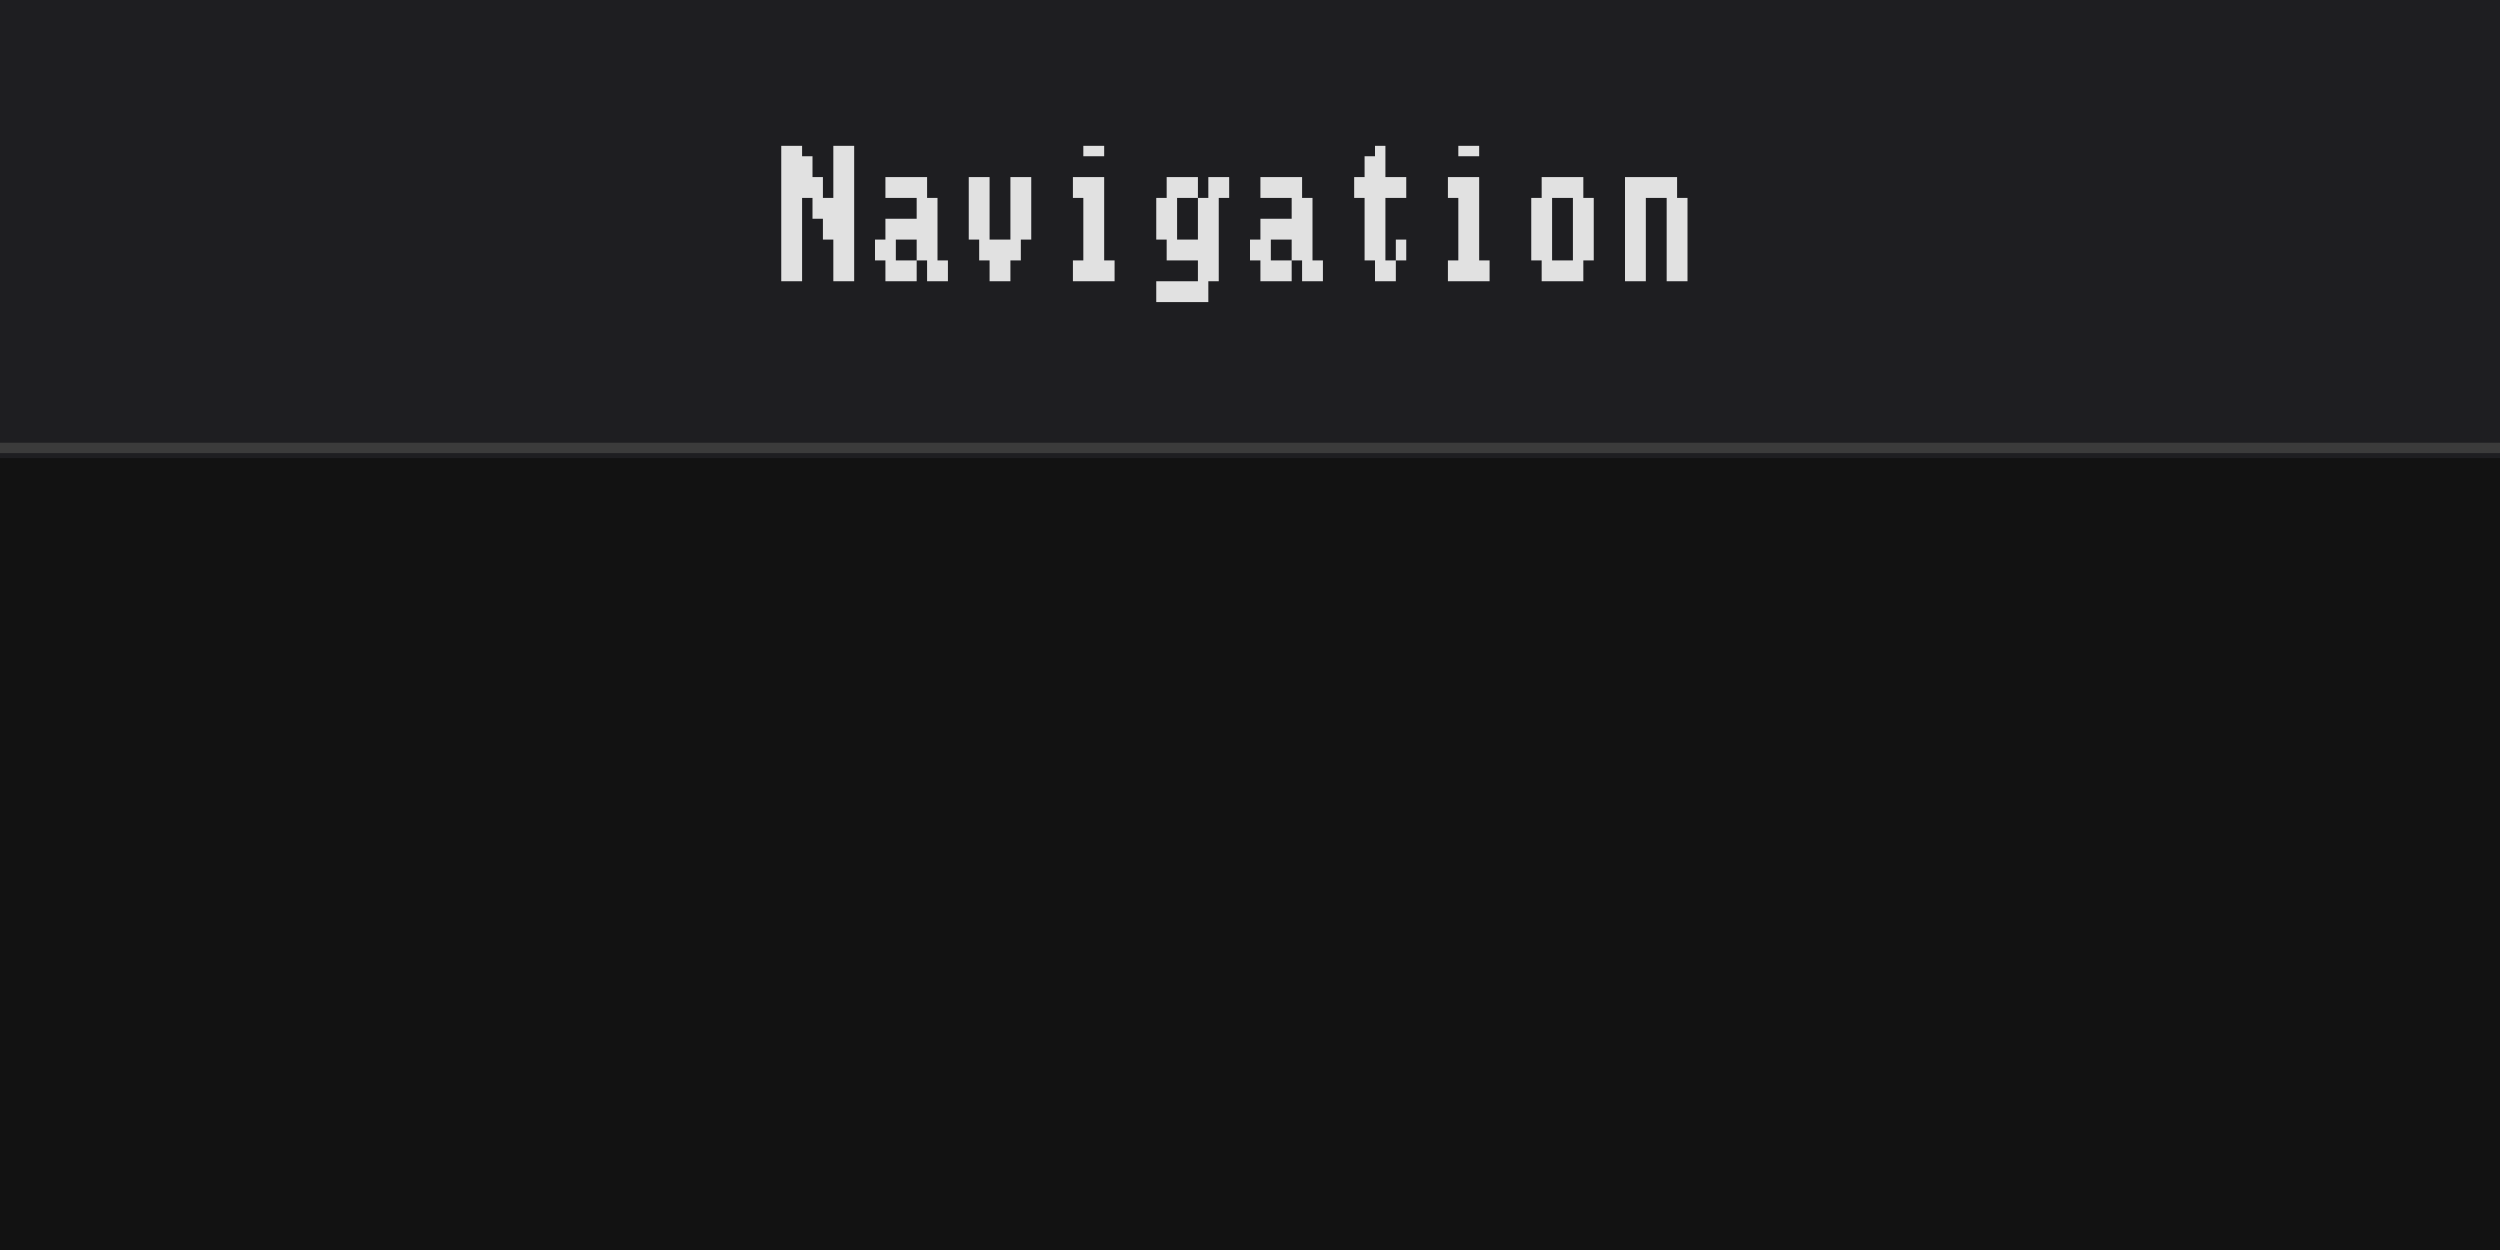
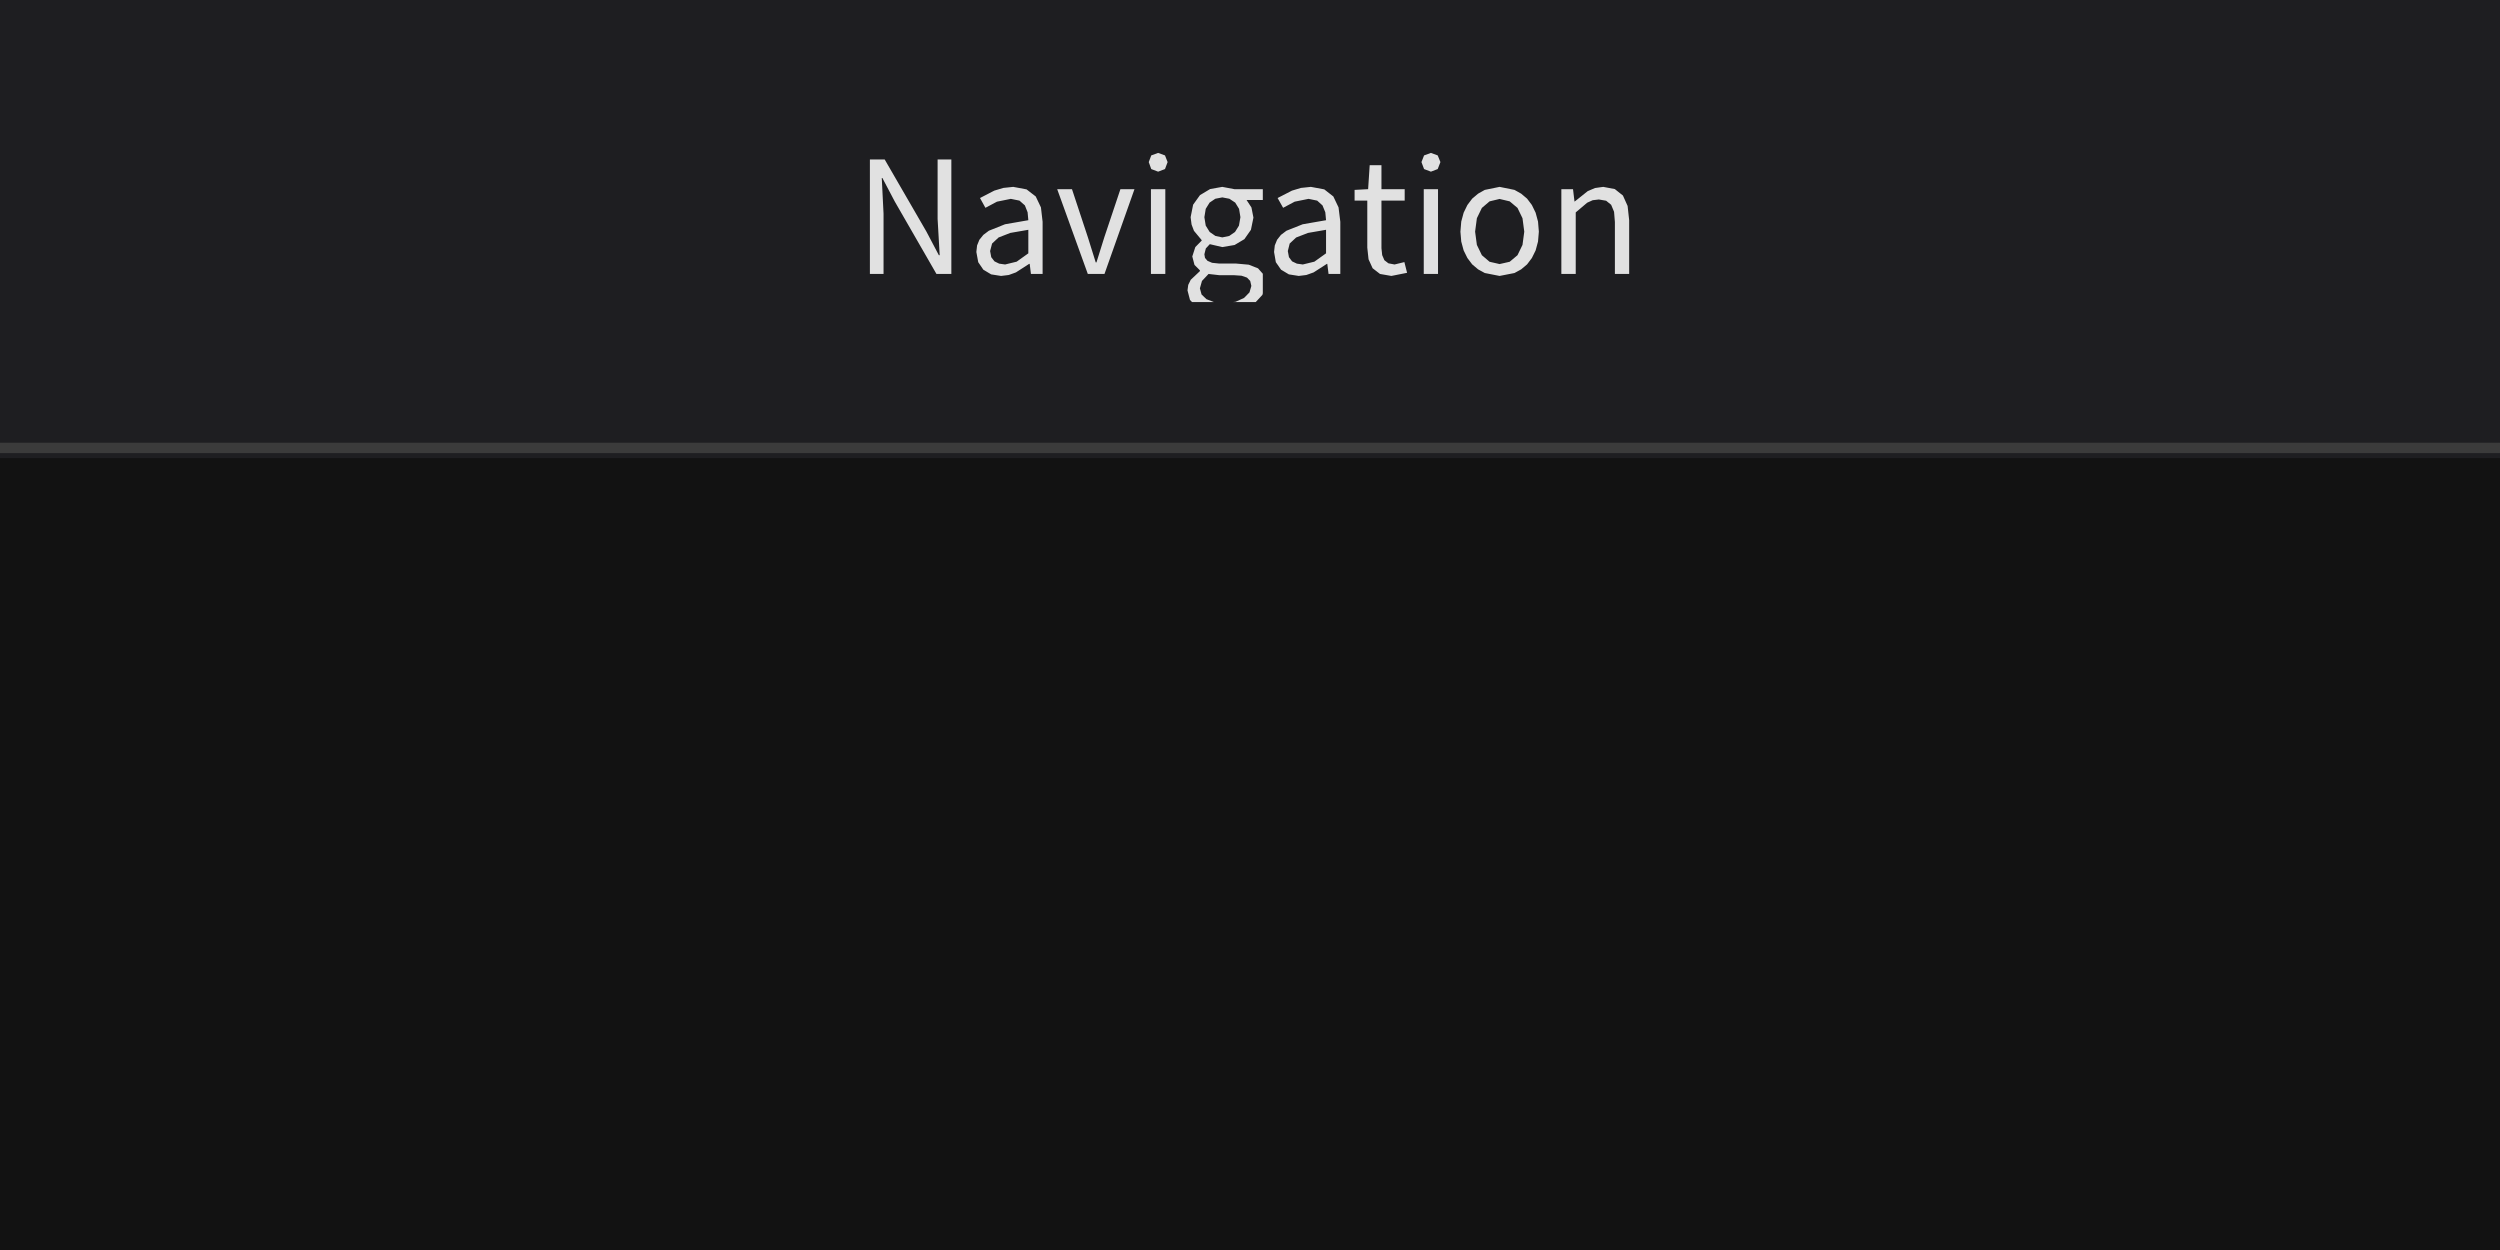
<svg xmlns="http://www.w3.org/2000/svg" width="240" height="120" viewBox="0 0 240 120">
  <rect x="0" y="0" width="240" height="120" fill="rgba(18,18,18,1.00)" />
  <rect x="0" y="0" width="240" height="44" fill="rgba(30,30,33,1.00)" />
  <line x1="0" y1="43" x2="240" y2="43" stroke="rgba(59,59,59,1.00)" stroke-width="1" />
-   <path d="M75 14h1v1h-1zM76 14h1v1h-1zM80 14h1v1h-1zM81 14h1v1h-1zM75 15h1v2h-1zM76 15h1v2h-1zM77 15h1v2h-1zM80 15h1v2h-1zM81 15h1v2h-1zM75 17h1v2h-1zM76 17h1v2h-1zM77 17h1v2h-1zM78 17h1v2h-1zM80 17h1v2h-1zM81 17h1v2h-1zM75 19h1v2h-1zM76 19h1v2h-1zM78 19h1v2h-1zM79 19h1v2h-1zM80 19h1v2h-1zM81 19h1v2h-1zM75 21h1v2h-1zM76 21h1v2h-1zM79 21h1v2h-1zM80 21h1v2h-1zM81 21h1v2h-1zM75 23h1v2h-1zM76 23h1v2h-1zM80 23h1v2h-1zM81 23h1v2h-1zM75 25h1v2h-1zM76 25h1v2h-1zM80 25h1v2h-1zM81 25h1v2h-1zM85 17h1v2h-1zM86 17h1v2h-1zM87 17h1v2h-1zM88 17h1v2h-1zM88 19h1v2h-1zM89 19h1v2h-1zM85 21h1v2h-1zM86 21h1v2h-1zM87 21h1v2h-1zM88 21h1v2h-1zM89 21h1v2h-1zM84 23h1v2h-1zM85 23h1v2h-1zM88 23h1v2h-1zM89 23h1v2h-1zM85 25h1v2h-1zM86 25h1v2h-1zM87 25h1v2h-1zM89 25h1v2h-1zM90 25h1v2h-1zM93 17h1v2h-1zM94 17h1v2h-1zM97 17h1v2h-1zM98 17h1v2h-1zM93 19h1v2h-1zM94 19h1v2h-1zM97 19h1v2h-1zM98 19h1v2h-1zM93 21h1v2h-1zM94 21h1v2h-1zM97 21h1v2h-1zM98 21h1v2h-1zM94 23h1v2h-1zM95 23h1v2h-1zM96 23h1v2h-1zM97 23h1v2h-1zM95 25h1v2h-1zM96 25h1v2h-1zM104 14h1v1h-1zM105 14h1v1h-1zM103 17h1v2h-1zM104 17h1v2h-1zM105 17h1v2h-1zM104 19h1v2h-1zM105 19h1v2h-1zM104 21h1v2h-1zM105 21h1v2h-1zM104 23h1v2h-1zM105 23h1v2h-1zM103 25h1v2h-1zM104 25h1v2h-1zM105 25h1v2h-1zM106 25h1v2h-1zM112 17h1v2h-1zM113 17h1v2h-1zM114 17h1v2h-1zM116 17h1v2h-1zM117 17h1v2h-1zM111 19h1v2h-1zM112 19h1v2h-1zM115 19h1v2h-1zM116 19h1v2h-1zM111 21h1v2h-1zM112 21h1v2h-1zM115 21h1v2h-1zM116 21h1v2h-1zM112 23h1v2h-1zM113 23h1v2h-1zM114 23h1v2h-1zM115 23h1v2h-1zM116 23h1v2h-1zM115 25h1v2h-1zM116 25h1v2h-1zM111 27h1v2h-1zM112 27h1v2h-1zM113 27h1v2h-1zM114 27h1v2h-1zM115 27h1v2h-1zM121 17h1v2h-1zM122 17h1v2h-1zM123 17h1v2h-1zM124 17h1v2h-1zM124 19h1v2h-1zM125 19h1v2h-1zM121 21h1v2h-1zM122 21h1v2h-1zM123 21h1v2h-1zM124 21h1v2h-1zM125 21h1v2h-1zM120 23h1v2h-1zM121 23h1v2h-1zM124 23h1v2h-1zM125 23h1v2h-1zM121 25h1v2h-1zM122 25h1v2h-1zM123 25h1v2h-1zM125 25h1v2h-1zM126 25h1v2h-1zM132 14h1v1h-1zM131 15h1v2h-1zM132 15h1v2h-1zM130 17h1v2h-1zM131 17h1v2h-1zM132 17h1v2h-1zM133 17h1v2h-1zM134 17h1v2h-1zM131 19h1v2h-1zM132 19h1v2h-1zM131 21h1v2h-1zM132 21h1v2h-1zM131 23h1v2h-1zM132 23h1v2h-1zM134 23h1v2h-1zM132 25h1v2h-1zM133 25h1v2h-1zM140 14h1v1h-1zM141 14h1v1h-1zM139 17h1v2h-1zM140 17h1v2h-1zM141 17h1v2h-1zM140 19h1v2h-1zM141 19h1v2h-1zM140 21h1v2h-1zM141 21h1v2h-1zM140 23h1v2h-1zM141 23h1v2h-1zM139 25h1v2h-1zM140 25h1v2h-1zM141 25h1v2h-1zM142 25h1v2h-1zM148 17h1v2h-1zM149 17h1v2h-1zM150 17h1v2h-1zM151 17h1v2h-1zM147 19h1v2h-1zM148 19h1v2h-1zM151 19h1v2h-1zM152 19h1v2h-1zM147 21h1v2h-1zM148 21h1v2h-1zM151 21h1v2h-1zM152 21h1v2h-1zM147 23h1v2h-1zM148 23h1v2h-1zM151 23h1v2h-1zM152 23h1v2h-1zM148 25h1v2h-1zM149 25h1v2h-1zM150 25h1v2h-1zM151 25h1v2h-1zM156 17h1v2h-1zM157 17h1v2h-1zM158 17h1v2h-1zM159 17h1v2h-1zM160 17h1v2h-1zM156 19h1v2h-1zM157 19h1v2h-1zM160 19h1v2h-1zM161 19h1v2h-1zM156 21h1v2h-1zM157 21h1v2h-1zM160 21h1v2h-1zM161 21h1v2h-1zM156 23h1v2h-1zM157 23h1v2h-1zM160 23h1v2h-1zM161 23h1v2h-1zM156 25h1v2h-1zM157 25h1v2h-1zM160 25h1v2h-1zM161 25h1v2h-1z" fill="rgba(225,225,225,1.00)" />
+   <path d="M84.71 17.09L85.90 19.35L89.90 26.30L91.33 26.30L91.33 15.31L90.01 15.31L90.01 21.02L90.21 24.50L90.13 24.50L88.94 22.24L84.93 15.31L83.51 15.31L83.51 26.30L84.82 26.30L84.82 20.52L84.65 17.09ZM98.85 25.33L98.97 26.30L100.09 26.30L100.09 21.29L99.93 19.91L99.43 18.86L98.55 18.18L97.27 17.94L96.32 18.04L95.45 18.30L94.08 19.01L94.60 19.95L95.71 19.36L97.04 19.09L97.87 19.26L98.39 19.72L98.65 20.38L98.72 21.14L96.48 21.53L94.93 22.15L94.40 22.55L94.02 23.02L93.80 23.56L93.73 24.19L93.91 25.17L94.40 25.89L95.15 26.34L96.10 26.49L96.10 26.49L96.84 26.40L97.53 26.15L98.80 25.33ZM95.05 24.10L95.24 23.38L95.86 22.80L96.99 22.36L98.72 22.06L98.72 24.32L97.60 25.12L96.49 25.39L96.49 25.39L95.92 25.31L95.47 25.09L95.16 24.69ZM106.01 22.79L105.26 25.19L105.19 25.19L104.44 22.79L102.91 18.16L101.49 18.16L104.43 26.30L106.03 26.30L108.91 18.16L107.56 18.16ZM110.49 26.30L111.87 26.30L111.87 18.16L110.49 18.16ZM111.18 14.68L110.52 14.92L110.28 15.56L110.52 16.23L111.18 16.48L111.18 16.48L111.84 16.23L112.09 15.56L111.84 14.92ZM121.23 28.16L121.23 26.28L120.77 25.76L119.88 25.41L118.65 25.30L117.04 25.30L116.36 25.23L115.92 25.04L115.68 24.76L115.62 24.41L115.76 23.85L116.14 23.44L117.34 23.72L118.52 23.52L119.46 22.96L120.09 22.06L120.33 20.89L120.14 19.92L119.67 19.20L121.23 19.20L121.23 18.16L118.50 18.16L117.34 17.94L116.17 18.15L115.20 18.73L114.54 19.65L114.30 20.85L114.39 21.55L114.62 22.16L115.36 23.05L115.36 23.10L114.75 23.72L114.46 24.62L114.67 25.43L115.19 25.95L115.19 26.03L114.31 26.86L114.07 27.35L114.00 27.88L114.24 28.80L114.44 29.00L120.55 29.00L121.19 28.31ZM115.62 20.85L115.75 20.05L116.12 19.45L116.67 19.08L117.34 18.95L118.02 19.08L118.58 19.45L118.95 20.05L119.08 20.85L118.94 21.66L118.56 22.27L118.01 22.65L117.34 22.79L117.34 22.79L116.68 22.65L116.13 22.27L115.75 21.66ZM115.19 27.68L115.39 26.97L116.02 26.30L117.07 26.42L118.48 26.42L119.19 26.47L119.71 26.65L120.02 26.97L120.13 27.45L119.95 28.07L119.43 28.60L118.62 28.97L118.35 29.00L116.54 29.00L115.82 28.72L115.35 28.27ZM127.42 25.33L127.54 26.30L128.67 26.30L128.67 21.29L128.50 19.91L128.00 18.86L127.13 18.18L125.85 17.94L124.89 18.04L124.03 18.30L122.65 19.01L123.18 19.95L124.29 19.36L125.62 19.09L126.45 19.26L126.96 19.72L127.23 20.38L127.30 21.14L125.06 21.53L123.50 22.15L122.97 22.55L122.60 23.02L122.38 23.56L122.31 24.19L122.48 25.17L122.98 25.89L123.73 26.34L124.68 26.49L124.68 26.49L125.41 26.40L126.11 26.15L127.38 25.33ZM123.63 24.10L123.81 23.38L124.43 22.80L125.57 22.36L127.30 22.06L127.30 24.32L126.18 25.12L125.07 25.39L125.07 25.39L124.50 25.31L124.04 25.09L123.74 24.69ZM133.29 25.28L132.90 24.98L132.69 24.49L132.62 23.83L132.62 19.26L134.85 19.26L134.85 18.16L132.62 18.16L132.62 15.86L131.49 15.86L131.34 18.16L130.04 18.23L130.04 19.26L131.26 19.26L131.26 23.78L131.38 24.89L131.77 25.75L132.48 26.30L133.57 26.49L133.57 26.49L135.08 26.19L134.82 25.16L133.88 25.39ZM136.68 26.30L138.05 26.30L138.05 18.16L136.68 18.16ZM137.37 14.68L136.71 14.92L136.46 15.56L136.71 16.23L137.37 16.48L137.37 16.48L138.02 16.23L138.28 15.56L138.02 14.92ZM147.06 24.77L147.42 24.04L147.65 23.19L147.73 22.24L147.65 21.27L147.42 20.42L147.06 19.68L146.60 19.07L146.03 18.59L145.39 18.23L143.96 17.94L142.54 18.23L141.90 18.59L141.33 19.07L140.87 19.68L140.51 20.42L140.28 21.27L140.20 22.24L140.28 23.19L140.51 24.04L140.87 24.77L141.33 25.38L141.90 25.86L142.54 26.21L143.96 26.49L143.96 26.49L145.39 26.21L146.03 25.86L146.60 25.38ZM141.61 22.24L141.78 20.95L142.26 19.96L143.00 19.33L143.96 19.10L144.93 19.33L145.68 19.96L146.16 20.95L146.33 22.24L146.16 23.51L145.68 24.50L144.93 25.13L143.96 25.35L143.96 25.35L143.00 25.13L142.26 24.50L141.78 23.51ZM152.90 19.22L153.49 19.15L154.19 19.27L154.67 19.66L154.95 20.33L155.03 21.32L155.03 26.30L156.40 26.30L156.40 21.14L156.25 19.77L155.80 18.77L155.02 18.15L153.91 17.94L153.12 18.05L152.42 18.35L151.18 19.34L151.15 19.34L151.01 18.16L149.89 18.16L149.89 26.30L151.27 26.30L151.27 20.39L152.37 19.46Z" fill="rgba(225,225,225,1.00)" fill-rule="nonzero" data-text="1" />
  <rect x="0" y="44" width="240" height="76" fill="rgba(18,18,18,1.00)" />
</svg>
